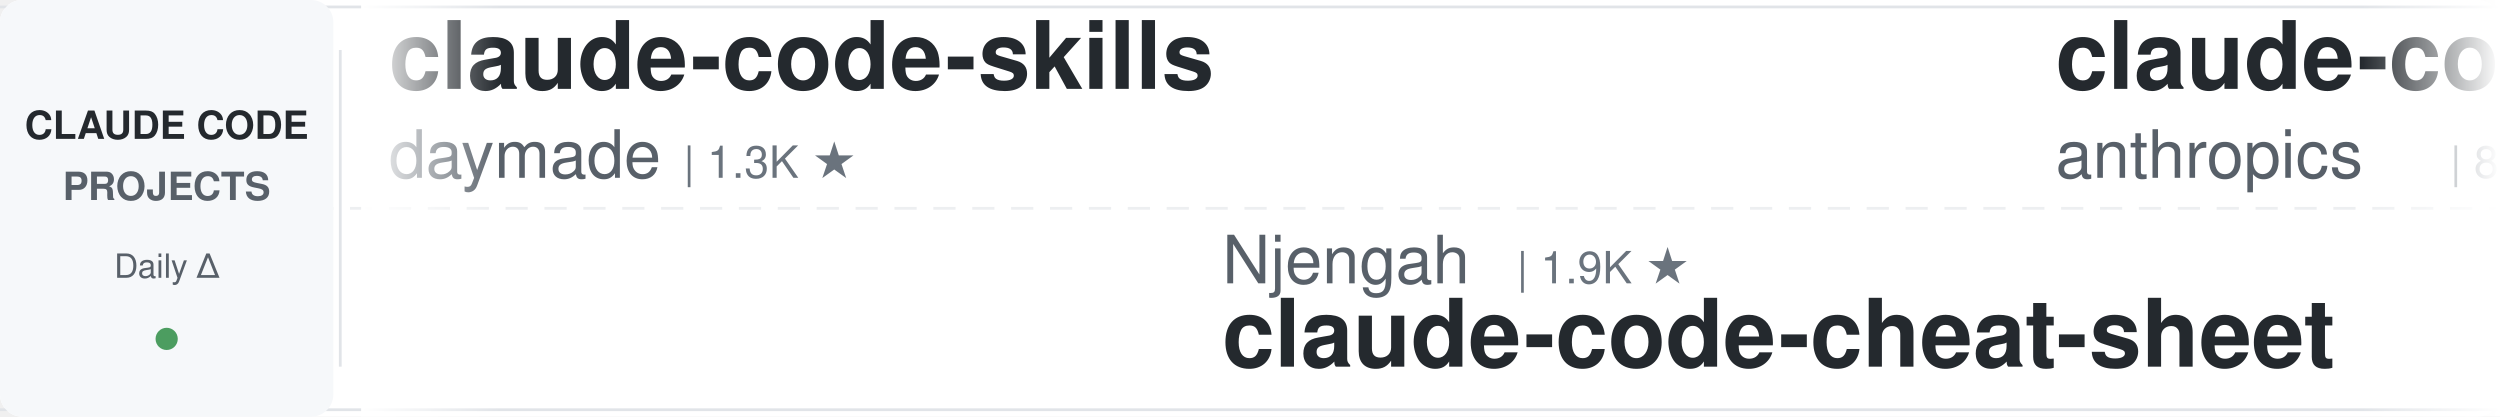
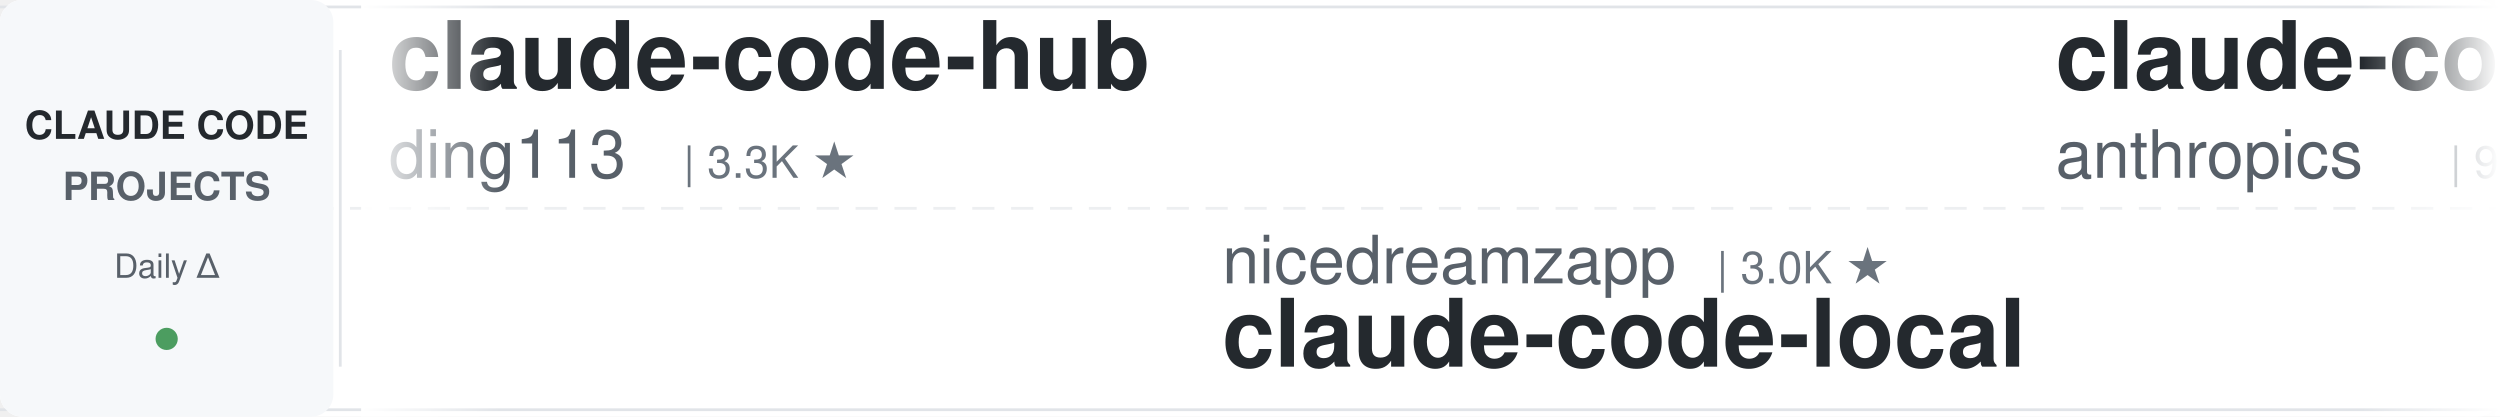
<svg xmlns="http://www.w3.org/2000/svg" width="900" height="150">
  <defs>
    <linearGradient id="leftFade" x1="0%" y1="0%" x2="100%" y2="0%">
      <stop offset="0%" style="stop-color:#ffffff;stop-opacity:1" />
      <stop offset="100%" style="stop-color:#ffffff;stop-opacity:0" />
    </linearGradient>
    <linearGradient id="rightFade" x1="0%" y1="0%" x2="100%" y2="0%">
      <stop offset="0%" style="stop-color:#ffffff;stop-opacity:0" />
      <stop offset="100%" style="stop-color:#ffffff;stop-opacity:1" />
    </linearGradient>
  </defs>
  <rect width="900" height="150" fill="#ffffff" rx="8" />
  <rect x="0" y="2" width="900" height="1" fill="#e1e4e8" />
  <rect x="0" y="147" width="900" height="1" fill="#e1e4e8" />
  <line x1="0" y1="75" x2="900" y2="75" stroke="#e1e4e8" stroke-width="1" stroke-dasharray="8 6" opacity="0.6" />
  <rect x="0" y="0" width="120" height="150" fill="#f6f8fa" rx="8" />
  <text x="60" y="50" font-family="-apple-system, BlinkMacSystemFont, 'Segoe UI', Helvetica, Arial, sans-serif" font-size="14" font-weight="600" fill="#24292e" text-anchor="middle">CLAUDE CODE</text>
  <text x="60" y="72" font-family="-apple-system, BlinkMacSystemFont, 'Segoe UI', Helvetica, Arial, sans-serif" font-size="14" font-weight="600" fill="#586069" text-anchor="middle">PROJECTS</text>
  <text x="60" y="100" font-family="-apple-system, BlinkMacSystemFont, 'Segoe UI', Helvetica, Arial, sans-serif" font-size="12" font-weight="500" fill="#586069" text-anchor="middle">Daily Δ</text>
  <circle cx="60" cy="122" r="4" fill="#22863a" opacity="0.8" />
  <rect x="122" y="18" width="1" height="114" fill="#e1e4e8" />
  <clipPath id="tickerClip">
    <rect x="130" y="0" width="770" height="150" />
  </clipPath>
  <g clip-path="url(#tickerClip)">
    <g id="tickerItems">
      <animateTransform attributeName="transform" attributeType="XML" type="translate" from="0 0" to="-3000 0" dur="54s" repeatCount="indefinite" />
      <g transform="translate(0, 0)">
-         <text x="140" y="32" font-family="-apple-system, BlinkMacSystemFont, 'Segoe UI', Helvetica, Arial, sans-serif" font-size="34" font-weight="600" fill="#24292e">claude-code-skills</text>
-         <text x="140" y="64" font-family="-apple-system, BlinkMacSystemFont, 'Segoe UI', Helvetica, Arial, sans-serif" font-size="24" font-weight="400" fill="#586069">daymade</text>
-         <text x="246" y="64" font-family="-apple-system, BlinkMacSystemFont, 'Segoe UI', Helvetica, Arial, sans-serif" font-size="16" font-weight="500" fill="#6a737d">| 1.3K ★</text>
+         <text x="140" y="32" font-family="-apple-system, BlinkMacSystemFont, 'Segoe UI', Helvetica, Arial, sans-serif" font-size="34" font-weight="600" fill="#24292e">claude-code-hub</text>
+         <text x="140" y="64" font-family="-apple-system, BlinkMacSystemFont, 'Segoe UI', Helvetica, Arial, sans-serif" font-size="24" font-weight="400" fill="#586069">ding113</text>
+         <text x="246" y="64" font-family="-apple-system, BlinkMacSystemFont, 'Segoe UI', Helvetica, Arial, sans-serif" font-size="16" font-weight="500" fill="#6a737d">| 3.3K ★</text>
      </g>
      <g transform="translate(300, 0)">
-         <text x="140" y="102" font-family="-apple-system, BlinkMacSystemFont, 'Segoe UI', Helvetica, Arial, sans-serif" font-size="24" font-weight="400" fill="#586069">Njengah</text>
-         <text x="246" y="102" font-family="-apple-system, BlinkMacSystemFont, 'Segoe UI', Helvetica, Arial, sans-serif" font-size="16" font-weight="500" fill="#6a737d">| 1.9K ★</text>
-         <text x="140" y="132" font-family="-apple-system, BlinkMacSystemFont, 'Segoe UI', Helvetica, Arial, sans-serif" font-size="34" font-weight="600" fill="#24292e">claude-code-cheat-sheet</text>
+         <text x="140" y="102" font-family="-apple-system, BlinkMacSystemFont, 'Segoe UI', Helvetica, Arial, sans-serif" font-size="24" font-weight="400" fill="#586069">nicedreamzapp</text>
+         <text x="318" y="102" font-family="-apple-system, BlinkMacSystemFont, 'Segoe UI', Helvetica, Arial, sans-serif" font-size="16" font-weight="500" fill="#6a737d">| 3.0K ★</text>
+         <text x="140" y="132" font-family="-apple-system, BlinkMacSystemFont, 'Segoe UI', Helvetica, Arial, sans-serif" font-size="34" font-weight="600" fill="#24292e">claude-code-local</text>
      </g>
      <g transform="translate(600, 0)">
-         <text x="140" y="32" font-family="-apple-system, BlinkMacSystemFont, 'Segoe UI', Helvetica, Arial, sans-serif" font-size="34" font-weight="600" fill="#24292e">claude-code-action</text>
+         <text x="140" y="32" font-family="-apple-system, BlinkMacSystemFont, 'Segoe UI', Helvetica, Arial, sans-serif" font-size="34" font-weight="600" fill="#24292e">claude-code-base-action</text>
        <text x="140" y="64" font-family="-apple-system, BlinkMacSystemFont, 'Segoe UI', Helvetica, Arial, sans-serif" font-size="24" font-weight="400" fill="#586069">anthropics</text>
-         <text x="282" y="64" font-family="-apple-system, BlinkMacSystemFont, 'Segoe UI', Helvetica, Arial, sans-serif" font-size="16" font-weight="500" fill="#6a737d">| 8.5K ★</text>
+         <text x="282" y="64" font-family="-apple-system, BlinkMacSystemFont, 'Segoe UI', Helvetica, Arial, sans-serif" font-size="16" font-weight="500" fill="#6a737d">| 931 ★</text>
      </g>
      <g transform="translate(900, 0)">
-         <text x="140" y="102" font-family="-apple-system, BlinkMacSystemFont, 'Segoe UI', Helvetica, Arial, sans-serif" font-size="24" font-weight="400" fill="#586069">https-deeplearning-ai</text>
-         <text x="414" y="102" font-family="-apple-system, BlinkMacSystemFont, 'Segoe UI', Helvetica, Arial, sans-serif" font-size="16" font-weight="500" fill="#6a737d">| 537 ★</text>
-         <text x="140" y="132" font-family="-apple-system, BlinkMacSystemFont, 'Segoe UI', Helvetica, Arial, sans-serif" font-size="34" font-weight="600" fill="#24292e">sc-claude-code-files</text>
+         <text x="140" y="102" font-family="-apple-system, BlinkMacSystemFont, 'Segoe UI', Helvetica, Arial, sans-serif" font-size="24" font-weight="400" fill="#586069">feiskyer</text>
+         <text x="258" y="102" font-family="-apple-system, BlinkMacSystemFont, 'Segoe UI', Helvetica, Arial, sans-serif" font-size="16" font-weight="500" fill="#6a737d">| 1.6K ★</text>
+         <text x="140" y="132" font-family="-apple-system, BlinkMacSystemFont, 'Segoe UI', Helvetica, Arial, sans-serif" font-size="34" font-weight="600" fill="#24292e">claude-code-settings</text>
      </g>
      <g transform="translate(1200, 0)">
-         <text x="140" y="32" font-family="-apple-system, BlinkMacSystemFont, 'Segoe UI', Helvetica, Arial, sans-serif" font-size="34" font-weight="600" fill="#24292e">claude-code-source</text>
-         <text x="140" y="64" font-family="-apple-system, BlinkMacSystemFont, 'Segoe UI', Helvetica, Arial, sans-serif" font-size="24" font-weight="400" fill="#586069">AprilNEA</text>
-         <text x="258" y="64" font-family="-apple-system, BlinkMacSystemFont, 'Segoe UI', Helvetica, Arial, sans-serif" font-size="16" font-weight="500" fill="#6a737d">| 393 ★</text>
+         <text x="140" y="32" font-family="-apple-system, BlinkMacSystemFont, 'Segoe UI', Helvetica, Arial, sans-serif" font-size="34" font-weight="600" fill="#24292e">claude-code-harness</text>
+         <text x="140" y="64" font-family="-apple-system, BlinkMacSystemFont, 'Segoe UI', Helvetica, Arial, sans-serif" font-size="24" font-weight="400" fill="#586069">Chachamaru127</text>
+         <text x="318" y="64" font-family="-apple-system, BlinkMacSystemFont, 'Segoe UI', Helvetica, Arial, sans-serif" font-size="16" font-weight="500" fill="#6a737d">| 3.0K ★</text>
      </g>
      <g transform="translate(1500, 0)">
-         <text x="140" y="102" font-family="-apple-system, BlinkMacSystemFont, 'Segoe UI', Helvetica, Arial, sans-serif" font-size="24" font-weight="400" fill="#586069">oboard</text>
-         <text x="234" y="102" font-family="-apple-system, BlinkMacSystemFont, 'Segoe UI', Helvetica, Arial, sans-serif" font-size="16" font-weight="500" fill="#6a737d">| 3.3K ★</text>
-         <text x="140" y="132" font-family="-apple-system, BlinkMacSystemFont, 'Segoe UI', Helvetica, Arial, sans-serif" font-size="34" font-weight="600" fill="#24292e">claude-code-rev</text>
+         <text x="140" y="102" font-family="-apple-system, BlinkMacSystemFont, 'Segoe UI', Helvetica, Arial, sans-serif" font-size="24" font-weight="400" fill="#586069">Maciek-roboblog</text>
+         <text x="342" y="102" font-family="-apple-system, BlinkMacSystemFont, 'Segoe UI', Helvetica, Arial, sans-serif" font-size="16" font-weight="500" fill="#6a737d">| 8.6K ★</text>
+         <text x="140" y="132" font-family="-apple-system, BlinkMacSystemFont, 'Segoe UI', Helvetica, Arial, sans-serif" font-size="34" font-weight="600" fill="#24292e">Claude-Code-Usage-Monito...</text>
      </g>
      <g transform="translate(1800, 0)">
-         <text x="140" y="32" font-family="-apple-system, BlinkMacSystemFont, 'Segoe UI', Helvetica, Arial, sans-serif" font-size="34" font-weight="600" fill="#24292e">claude-code-hooks-master...</text>
-         <text x="140" y="64" font-family="-apple-system, BlinkMacSystemFont, 'Segoe UI', Helvetica, Arial, sans-serif" font-size="24" font-weight="400" fill="#586069">disler</text>
-         <text x="234" y="64" font-family="-apple-system, BlinkMacSystemFont, 'Segoe UI', Helvetica, Arial, sans-serif" font-size="16" font-weight="500" fill="#6a737d">| 3.9K ★</text>
+         <text x="140" y="32" font-family="-apple-system, BlinkMacSystemFont, 'Segoe UI', Helvetica, Arial, sans-serif" font-size="34" font-weight="600" fill="#24292e">claude-code-reverse</text>
+         <text x="140" y="64" font-family="-apple-system, BlinkMacSystemFont, 'Segoe UI', Helvetica, Arial, sans-serif" font-size="24" font-weight="400" fill="#586069">Yuyz0112</text>
+         <text x="258" y="64" font-family="-apple-system, BlinkMacSystemFont, 'Segoe UI', Helvetica, Arial, sans-serif" font-size="16" font-weight="500" fill="#6a737d">| 2.4K ★</text>
      </g>
      <g transform="translate(2100, 0)">
-         <text x="140" y="102" font-family="-apple-system, BlinkMacSystemFont, 'Segoe UI', Helvetica, Arial, sans-serif" font-size="24" font-weight="400" fill="#586069">liuup</text>
-         <text x="222" y="102" font-family="-apple-system, BlinkMacSystemFont, 'Segoe UI', Helvetica, Arial, sans-serif" font-size="16" font-weight="500" fill="#6a737d">| 3.7K ★</text>
-         <text x="140" y="132" font-family="-apple-system, BlinkMacSystemFont, 'Segoe UI', Helvetica, Arial, sans-serif" font-size="34" font-weight="600" fill="#24292e">claude-code-analysis</text>
+         <text x="140" y="102" font-family="-apple-system, BlinkMacSystemFont, 'Segoe UI', Helvetica, Arial, sans-serif" font-size="24" font-weight="400" fill="#586069">anthropics</text>
+         <text x="282" y="102" font-family="-apple-system, BlinkMacSystemFont, 'Segoe UI', Helvetica, Arial, sans-serif" font-size="16" font-weight="500" fill="#6a737d">| 5.7K ★</text>
+         <text x="140" y="132" font-family="-apple-system, BlinkMacSystemFont, 'Segoe UI', Helvetica, Arial, sans-serif" font-size="34" font-weight="600" fill="#24292e">claude-code-security-rev...</text>
      </g>
      <g transform="translate(2400, 0)">
-         <text x="140" y="32" font-family="-apple-system, BlinkMacSystemFont, 'Segoe UI', Helvetica, Arial, sans-serif" font-size="34" font-weight="600" fill="#24292e">claude-code-telegram</text>
-         <text x="140" y="64" font-family="-apple-system, BlinkMacSystemFont, 'Segoe UI', Helvetica, Arial, sans-serif" font-size="24" font-weight="400" fill="#586069">RichardAtCT</text>
-         <text x="294" y="64" font-family="-apple-system, BlinkMacSystemFont, 'Segoe UI', Helvetica, Arial, sans-serif" font-size="16" font-weight="500" fill="#6a737d">| 2.7K ★</text>
+         <text x="140" y="32" font-family="-apple-system, BlinkMacSystemFont, 'Segoe UI', Helvetica, Arial, sans-serif" font-size="34" font-weight="600" fill="#24292e">claude-code-tips</text>
+         <text x="140" y="64" font-family="-apple-system, BlinkMacSystemFont, 'Segoe UI', Helvetica, Arial, sans-serif" font-size="24" font-weight="400" fill="#586069">ykdojo</text>
+         <text x="234" y="64" font-family="-apple-system, BlinkMacSystemFont, 'Segoe UI', Helvetica, Arial, sans-serif" font-size="16" font-weight="500" fill="#6a737d">| 9.5K ★</text>
      </g>
      <g transform="translate(2700, 0)">
-         <text x="140" y="102" font-family="-apple-system, BlinkMacSystemFont, 'Segoe UI', Helvetica, Arial, sans-serif" font-size="24" font-weight="400" fill="#586069">ChrisWiles</text>
-         <text x="282" y="102" font-family="-apple-system, BlinkMacSystemFont, 'Segoe UI', Helvetica, Arial, sans-serif" font-size="16" font-weight="500" fill="#6a737d">| 6.0K ★</text>
-         <text x="140" y="132" font-family="-apple-system, BlinkMacSystemFont, 'Segoe UI', Helvetica, Arial, sans-serif" font-size="34" font-weight="600" fill="#24292e">claude-code-showcase</text>
+         <text x="140" y="102" font-family="-apple-system, BlinkMacSystemFont, 'Segoe UI', Helvetica, Arial, sans-serif" font-size="24" font-weight="400" fill="#586069">daymade</text>
+         <text x="246" y="102" font-family="-apple-system, BlinkMacSystemFont, 'Segoe UI', Helvetica, Arial, sans-serif" font-size="16" font-weight="500" fill="#6a737d">| 1.3K ★</text>
+         <text x="140" y="132" font-family="-apple-system, BlinkMacSystemFont, 'Segoe UI', Helvetica, Arial, sans-serif" font-size="34" font-weight="600" fill="#24292e">claude-code-skills</text>
      </g>
      <g transform="translate(3000, 0)">
-         <text x="140" y="32" font-family="-apple-system, BlinkMacSystemFont, 'Segoe UI', Helvetica, Arial, sans-serif" font-size="34" font-weight="600" fill="#24292e">claude-code-skills</text>
-         <text x="140" y="64" font-family="-apple-system, BlinkMacSystemFont, 'Segoe UI', Helvetica, Arial, sans-serif" font-size="24" font-weight="400" fill="#586069">daymade</text>
-         <text x="246" y="64" font-family="-apple-system, BlinkMacSystemFont, 'Segoe UI', Helvetica, Arial, sans-serif" font-size="16" font-weight="500" fill="#6a737d">| 1.3K ★</text>
+         <text x="140" y="32" font-family="-apple-system, BlinkMacSystemFont, 'Segoe UI', Helvetica, Arial, sans-serif" font-size="34" font-weight="600" fill="#24292e">claude-code-hub</text>
+         <text x="140" y="64" font-family="-apple-system, BlinkMacSystemFont, 'Segoe UI', Helvetica, Arial, sans-serif" font-size="24" font-weight="400" fill="#586069">ding113</text>
+         <text x="246" y="64" font-family="-apple-system, BlinkMacSystemFont, 'Segoe UI', Helvetica, Arial, sans-serif" font-size="16" font-weight="500" fill="#6a737d">| 3.3K ★</text>
      </g>
      <g transform="translate(3300, 0)">
-         <text x="140" y="102" font-family="-apple-system, BlinkMacSystemFont, 'Segoe UI', Helvetica, Arial, sans-serif" font-size="24" font-weight="400" fill="#586069">Njengah</text>
-         <text x="246" y="102" font-family="-apple-system, BlinkMacSystemFont, 'Segoe UI', Helvetica, Arial, sans-serif" font-size="16" font-weight="500" fill="#6a737d">| 1.9K ★</text>
-         <text x="140" y="132" font-family="-apple-system, BlinkMacSystemFont, 'Segoe UI', Helvetica, Arial, sans-serif" font-size="34" font-weight="600" fill="#24292e">claude-code-cheat-sheet</text>
+         <text x="140" y="102" font-family="-apple-system, BlinkMacSystemFont, 'Segoe UI', Helvetica, Arial, sans-serif" font-size="24" font-weight="400" fill="#586069">nicedreamzapp</text>
+         <text x="318" y="102" font-family="-apple-system, BlinkMacSystemFont, 'Segoe UI', Helvetica, Arial, sans-serif" font-size="16" font-weight="500" fill="#6a737d">| 3.0K ★</text>
+         <text x="140" y="132" font-family="-apple-system, BlinkMacSystemFont, 'Segoe UI', Helvetica, Arial, sans-serif" font-size="34" font-weight="600" fill="#24292e">claude-code-local</text>
      </g>
      <g transform="translate(3600, 0)">
-         <text x="140" y="32" font-family="-apple-system, BlinkMacSystemFont, 'Segoe UI', Helvetica, Arial, sans-serif" font-size="34" font-weight="600" fill="#24292e">claude-code-action</text>
+         <text x="140" y="32" font-family="-apple-system, BlinkMacSystemFont, 'Segoe UI', Helvetica, Arial, sans-serif" font-size="34" font-weight="600" fill="#24292e">claude-code-base-action</text>
        <text x="140" y="64" font-family="-apple-system, BlinkMacSystemFont, 'Segoe UI', Helvetica, Arial, sans-serif" font-size="24" font-weight="400" fill="#586069">anthropics</text>
-         <text x="282" y="64" font-family="-apple-system, BlinkMacSystemFont, 'Segoe UI', Helvetica, Arial, sans-serif" font-size="16" font-weight="500" fill="#6a737d">| 8.5K ★</text>
+         <text x="282" y="64" font-family="-apple-system, BlinkMacSystemFont, 'Segoe UI', Helvetica, Arial, sans-serif" font-size="16" font-weight="500" fill="#6a737d">| 931 ★</text>
      </g>
      <g transform="translate(3900, 0)">
-         <text x="140" y="102" font-family="-apple-system, BlinkMacSystemFont, 'Segoe UI', Helvetica, Arial, sans-serif" font-size="24" font-weight="400" fill="#586069">https-deeplearning-ai</text>
-         <text x="414" y="102" font-family="-apple-system, BlinkMacSystemFont, 'Segoe UI', Helvetica, Arial, sans-serif" font-size="16" font-weight="500" fill="#6a737d">| 537 ★</text>
-         <text x="140" y="132" font-family="-apple-system, BlinkMacSystemFont, 'Segoe UI', Helvetica, Arial, sans-serif" font-size="34" font-weight="600" fill="#24292e">sc-claude-code-files</text>
+         <text x="140" y="102" font-family="-apple-system, BlinkMacSystemFont, 'Segoe UI', Helvetica, Arial, sans-serif" font-size="24" font-weight="400" fill="#586069">feiskyer</text>
+         <text x="258" y="102" font-family="-apple-system, BlinkMacSystemFont, 'Segoe UI', Helvetica, Arial, sans-serif" font-size="16" font-weight="500" fill="#6a737d">| 1.6K ★</text>
+         <text x="140" y="132" font-family="-apple-system, BlinkMacSystemFont, 'Segoe UI', Helvetica, Arial, sans-serif" font-size="34" font-weight="600" fill="#24292e">claude-code-settings</text>
      </g>
    </g>
  </g>
  <rect x="130" y="0" width="50" height="150" fill="url(#leftFade)" />
  <rect x="850" y="0" width="50" height="150" fill="url(#rightFade)" />
</svg>
